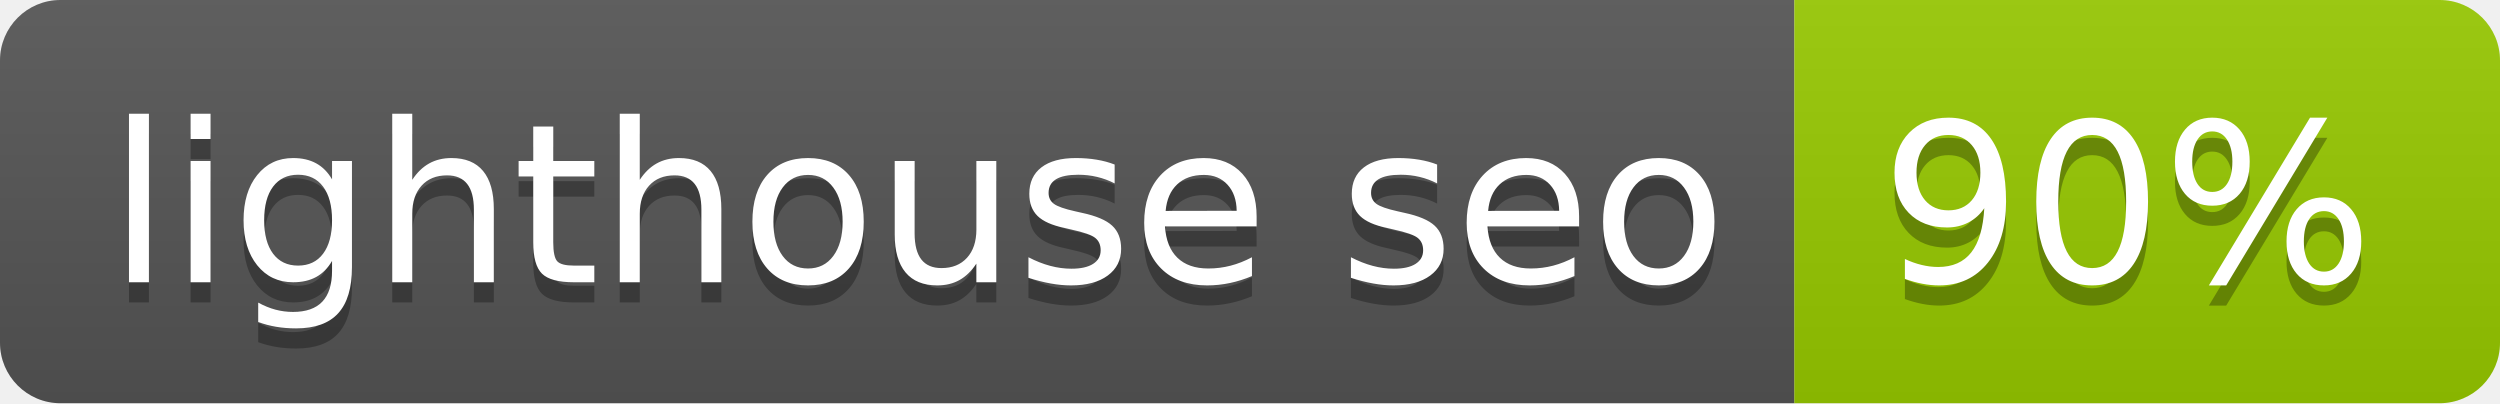
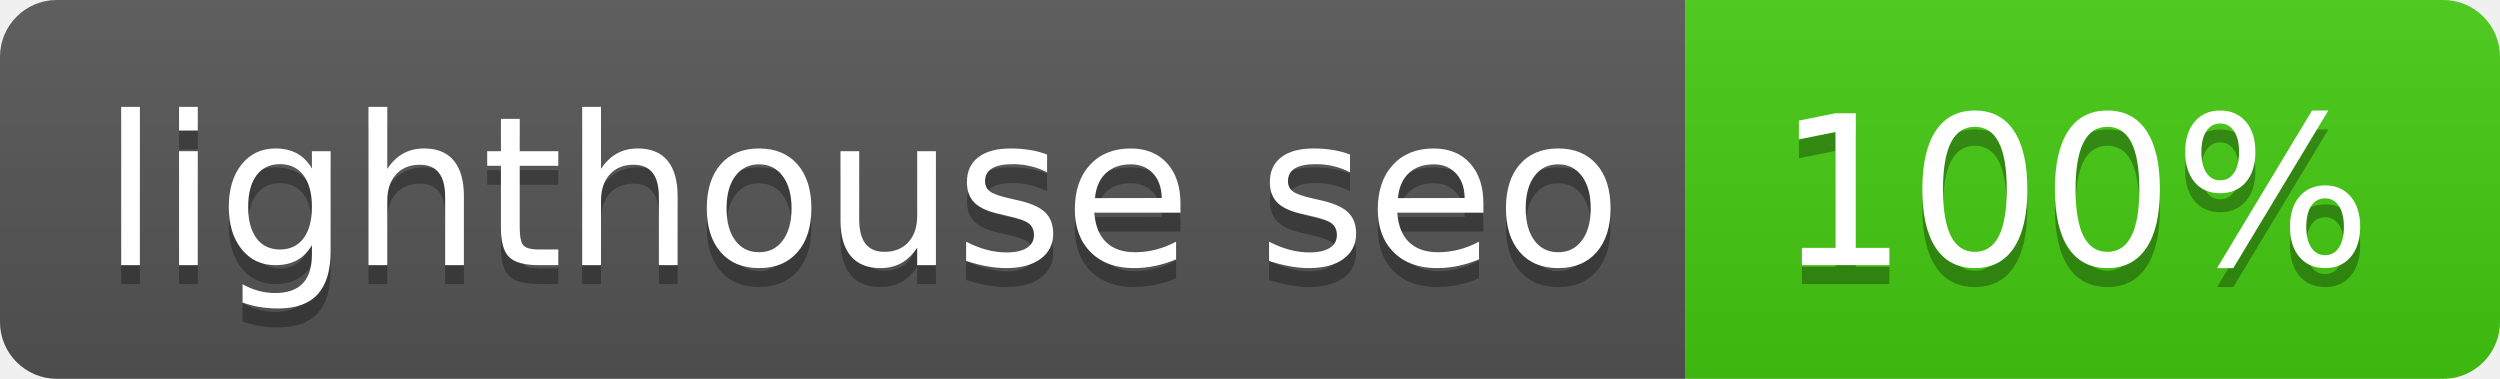
- <svg xmlns="http://www.w3.org/2000/svg" width="124" height="20">
+ <svg xmlns="http://www.w3.org/2000/svg" width="132" height="20">
  <linearGradient id="b" x2="0" y2="100%">
    <stop offset="0" stop-color="#bbb" stop-opacity=".1" />
    <stop offset="1" stop-opacity=".1" />
  </linearGradient>
  <clipPath id="a">
-     <rect width="124" height="20" rx="3" fill="#fff" />
+     <rect width="132" height="20" rx="3" fill="#fff" />
  </clipPath>
  <g clip-path="url(#a)">
    <path fill="#555" d="M0 0h89v20H0z" />
-     <path fill="#97ca00" d="M89 0h35v20H89z" />
-     <path fill="url(#b)" d="M0 0h124v20H0z" />
+     <path fill="#4c1" d="M89 0h43v20H89z" />
+     <path fill="url(#b)" d="M0 0h132v20H0z" />
  </g>
  <g fill="#fff" text-anchor="middle" font-family="DejaVu Sans,Verdana,Geneva,sans-serif" font-size="110">
    <text x="455" y="150" fill="#010101" fill-opacity=".3" transform="scale(.1)" textLength="790">lighthouse seo</text>
    <text x="455" y="140" transform="scale(.1)" textLength="790">lighthouse seo</text>
-     <text x="1055" y="150" fill="#010101" fill-opacity=".3" transform="scale(.1)" textLength="250">90%</text>
-     <text x="1055" y="140" transform="scale(.1)" textLength="250">90%</text>
+     <text x="1095" y="150" fill="#010101" fill-opacity=".3" transform="scale(.1)" textLength="330">100%</text>
+     <text x="1095" y="140" transform="scale(.1)" textLength="330">100%</text>
  </g>
</svg>
